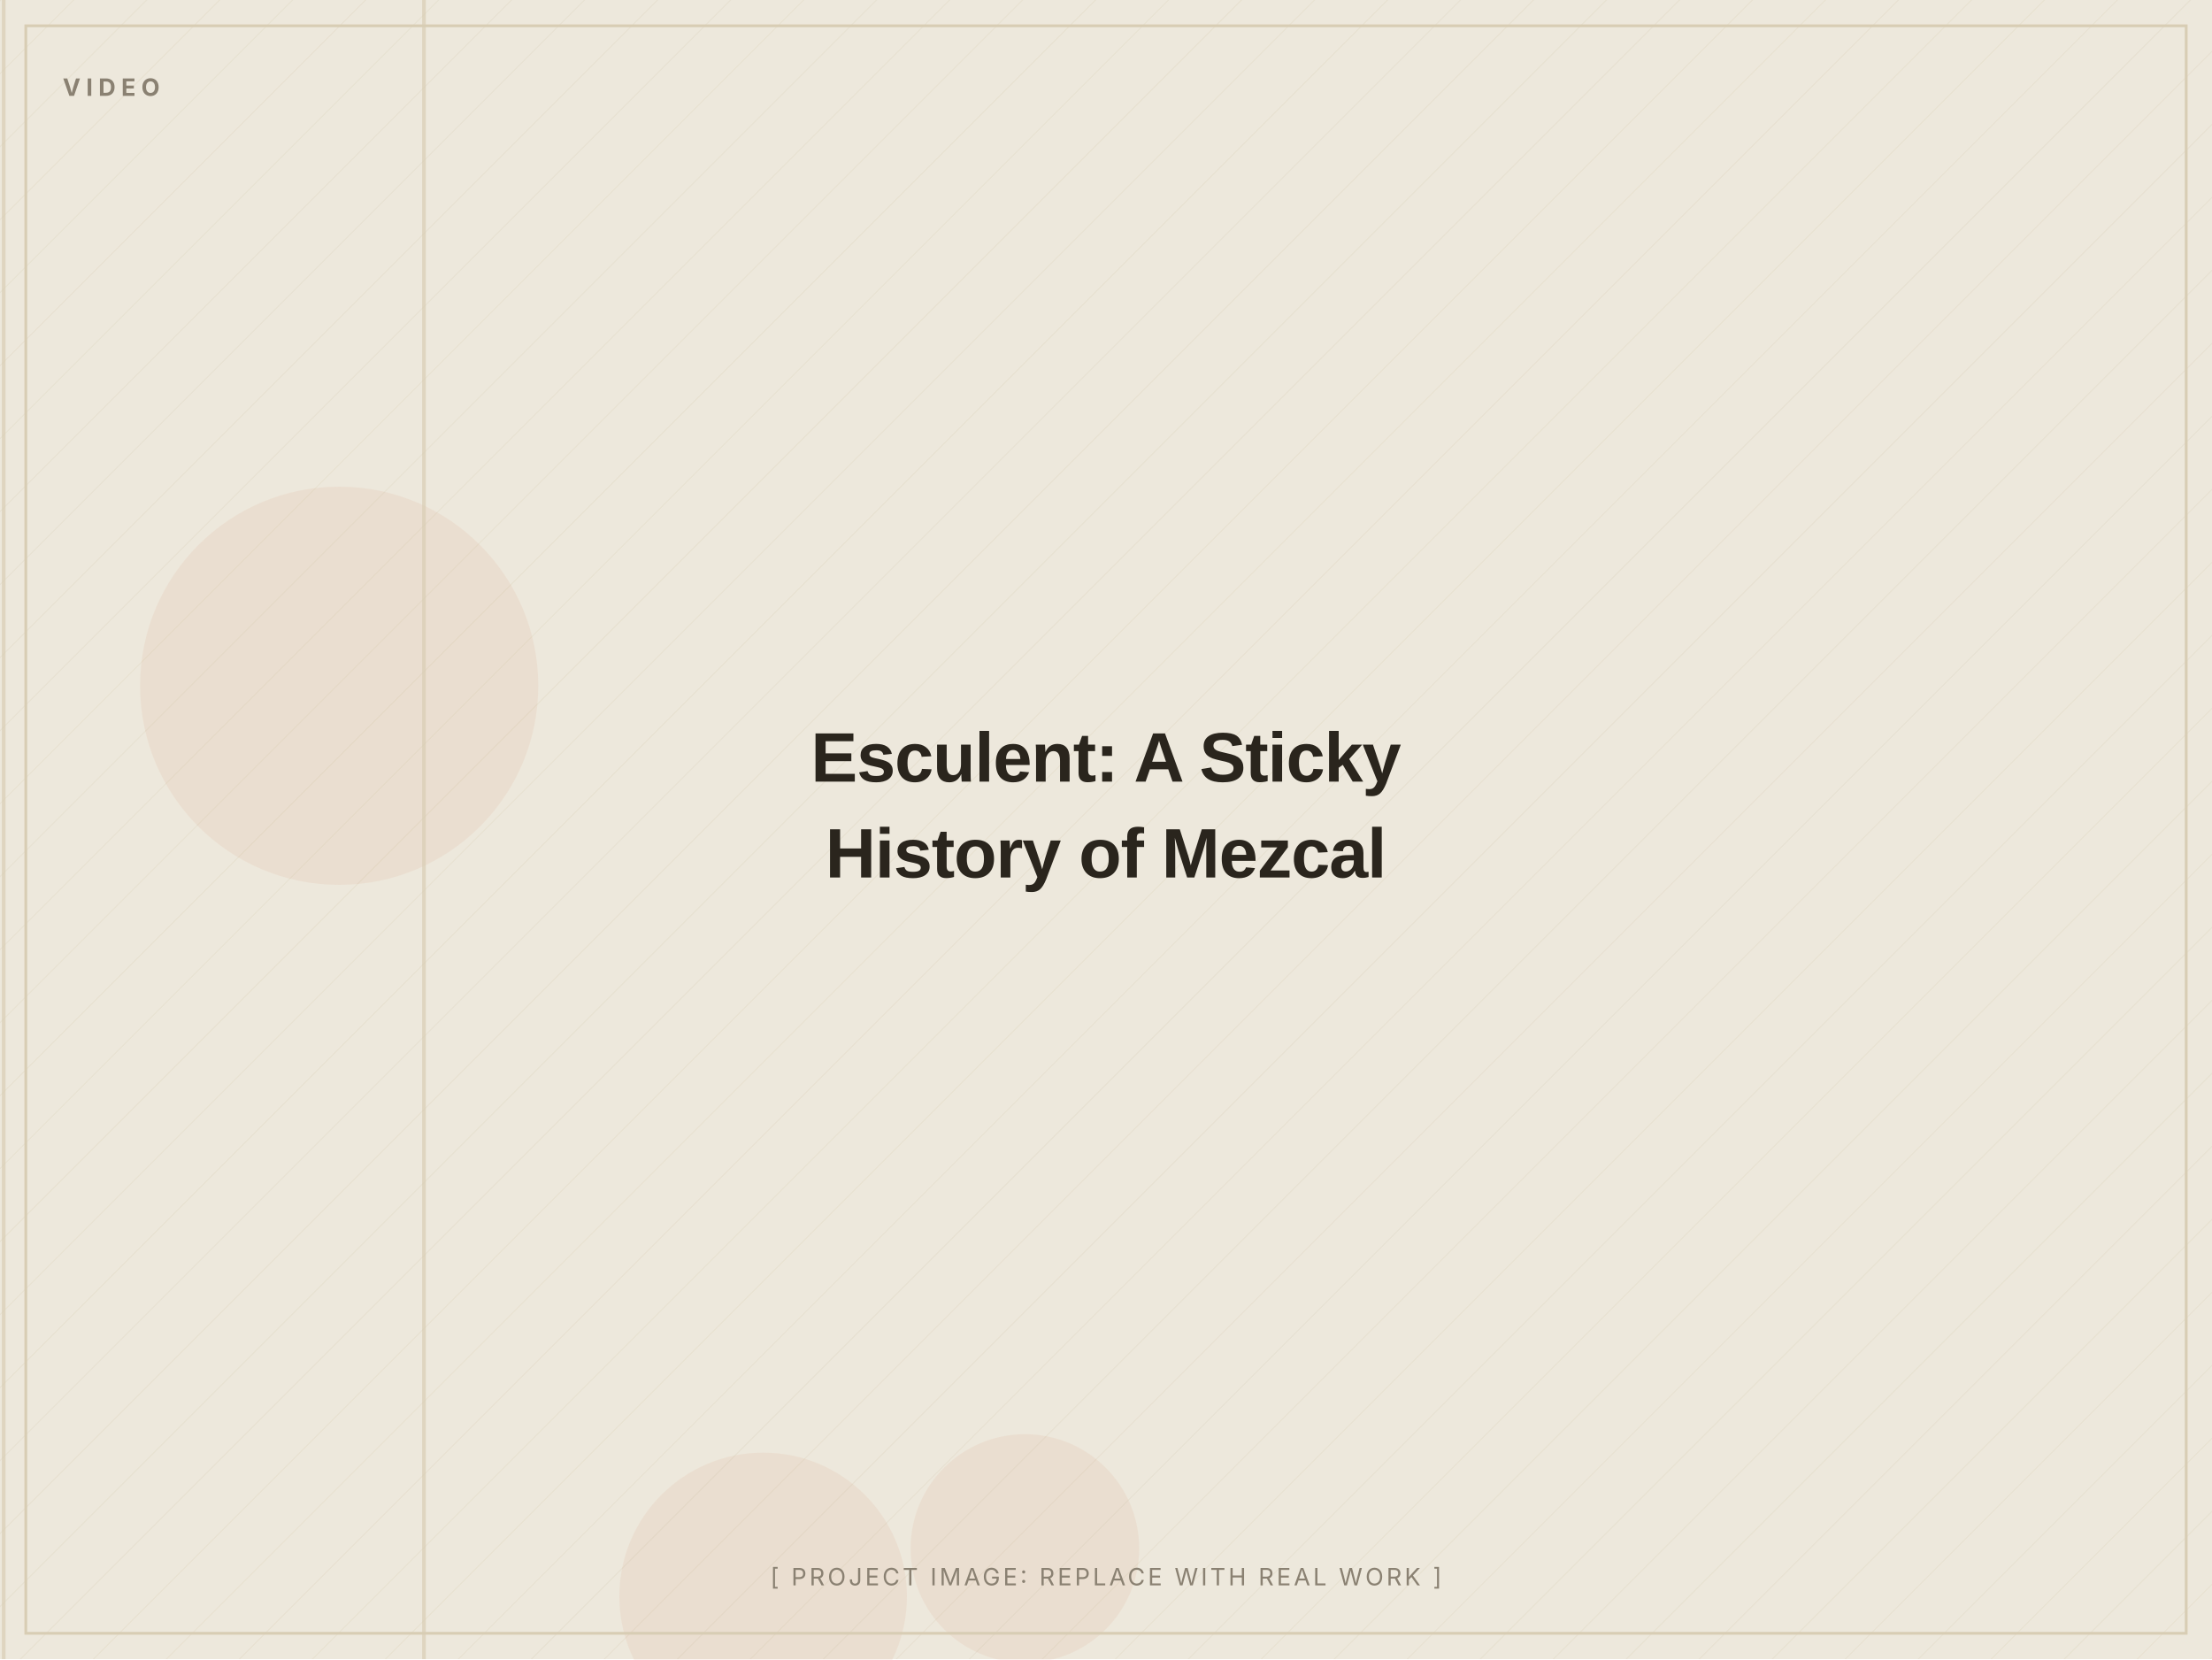
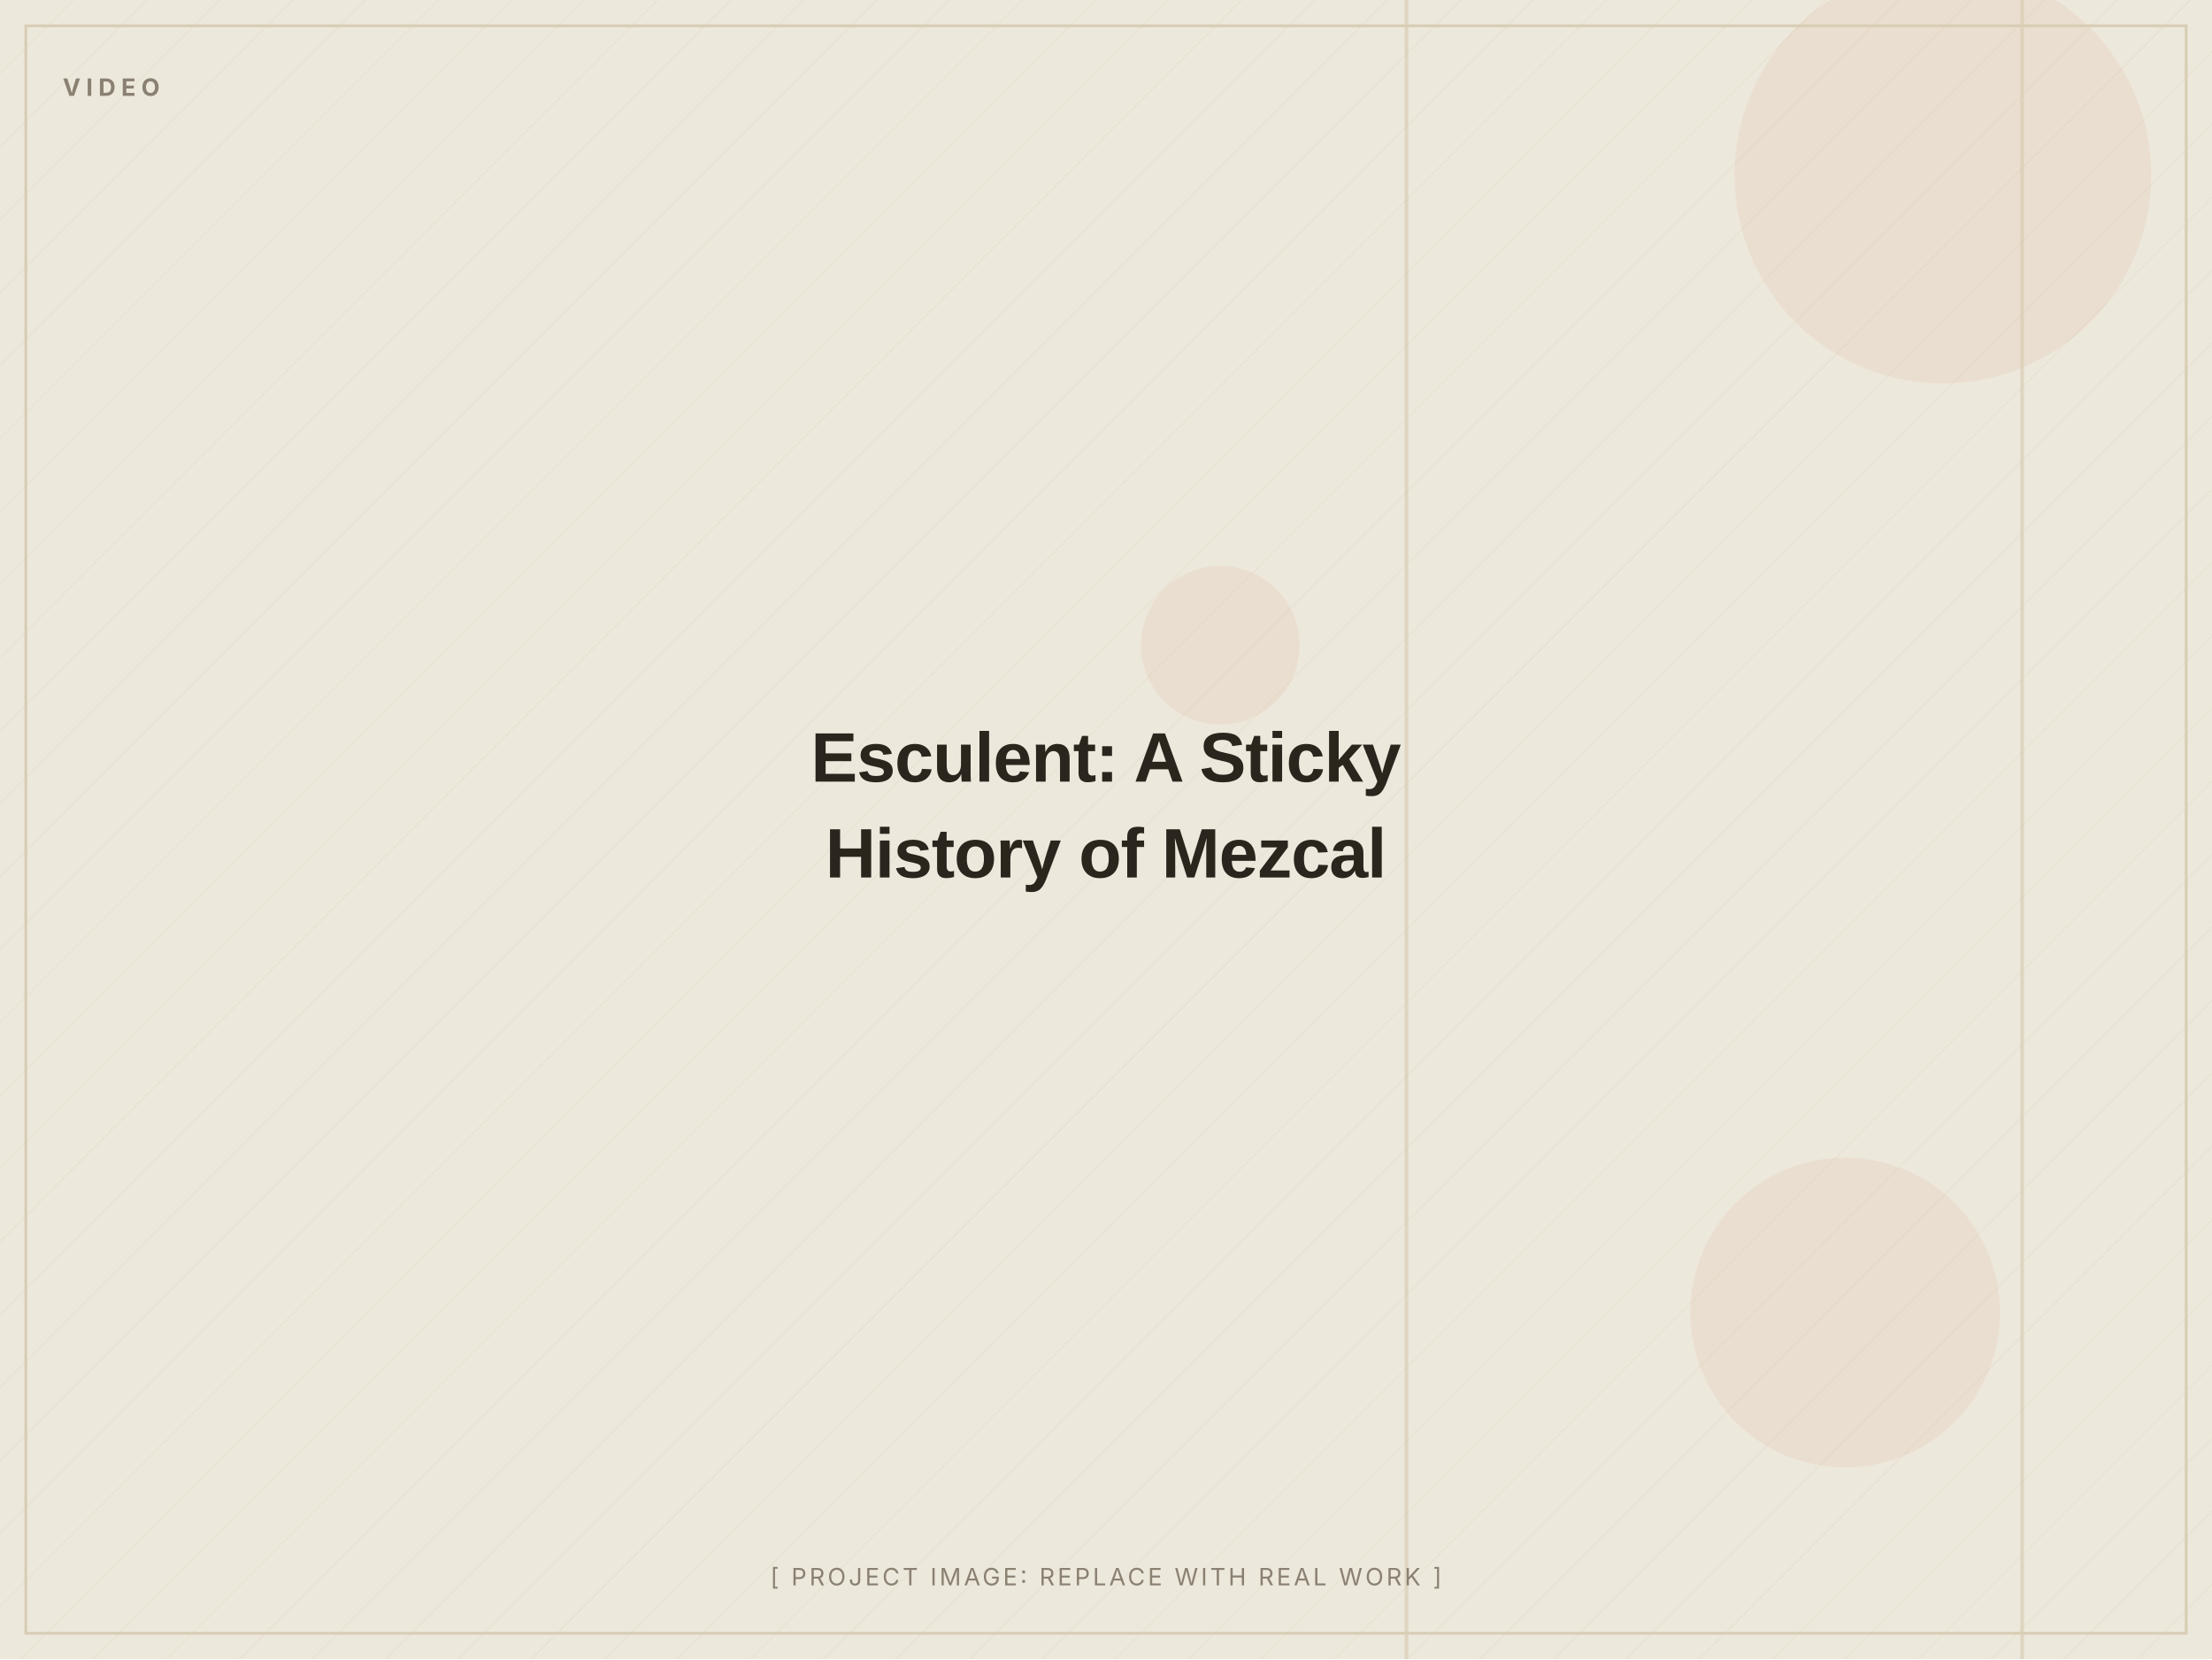
<svg xmlns="http://www.w3.org/2000/svg" width="1200" height="900" viewBox="0 0 1200 900" role="img" aria-label="Esculent: A Sticky History of Mezcal (placeholder image)">
  <defs>
    <pattern id="d" width="28" height="28" patternUnits="userSpaceOnUse" patternTransform="rotate(45)">
      <line x1="0" y1="0" x2="0" y2="28" stroke="#D8CDB4" stroke-width="1" opacity="0.5" />
    </pattern>
  </defs>
  <rect width="1200" height="900" fill="#EDE8DC" />
  <rect width="1200" height="900" fill="url(#d)" opacity="0.55" />
-   <circle cx="184" cy="372" r="108" fill="#C2410C" opacity="0.06" />
-   <circle cx="414" cy="866" r="78" fill="#C2410C" opacity="0.06" />
-   <circle cx="556" cy="840" r="62" fill="#C2410C" opacity="0.06" />
-   <rect x="1" y="0" width="2" height="900" fill="#D8CDB4" opacity="0.7" />
-   <rect x="229" y="0" width="2" height="900" fill="#D8CDB4" opacity="0.7" />
+   <circle cx="1054" cy="95" r="113" fill="#C2410C" opacity="0.06" />
+   <circle cx="1001" cy="712" r="84" fill="#C2410C" opacity="0.06" />
+   <circle cx="662" cy="350" r="43" fill="#C2410C" opacity="0.06" />
+   <rect x="762" y="0" width="2" height="900" fill="#D8CDB4" opacity="0.7" />
+   <rect x="1096" y="0" width="2" height="900" fill="#D8CDB4" opacity="0.7" />
  <rect x="14" y="14" width="1172" height="872" fill="none" stroke="#D8CDB4" stroke-width="1.5" />
  <text x="34" y="52" font-family="Inter, Arial, sans-serif" font-weight="700" font-size="13" letter-spacing="3" fill="#8A8172">VIDEO</text>
  <text x="600.0" y="424.0" text-anchor="middle" font-family="Archivo, Arial, sans-serif" font-weight="800" font-size="38" letter-spacing="-0.5" fill="#2A251D">Esculent: A Sticky</text>
  <text x="600.0" y="476.0" text-anchor="middle" font-family="Archivo, Arial, sans-serif" font-weight="800" font-size="38" letter-spacing="-0.5" fill="#2A251D">History of Mezcal</text>
  <text x="600.0" y="860" text-anchor="middle" font-family="Inter, Arial, sans-serif" font-size="13" letter-spacing="1.5" fill="#8A8172">[ PROJECT IMAGE: REPLACE WITH REAL WORK ]</text>
</svg>
